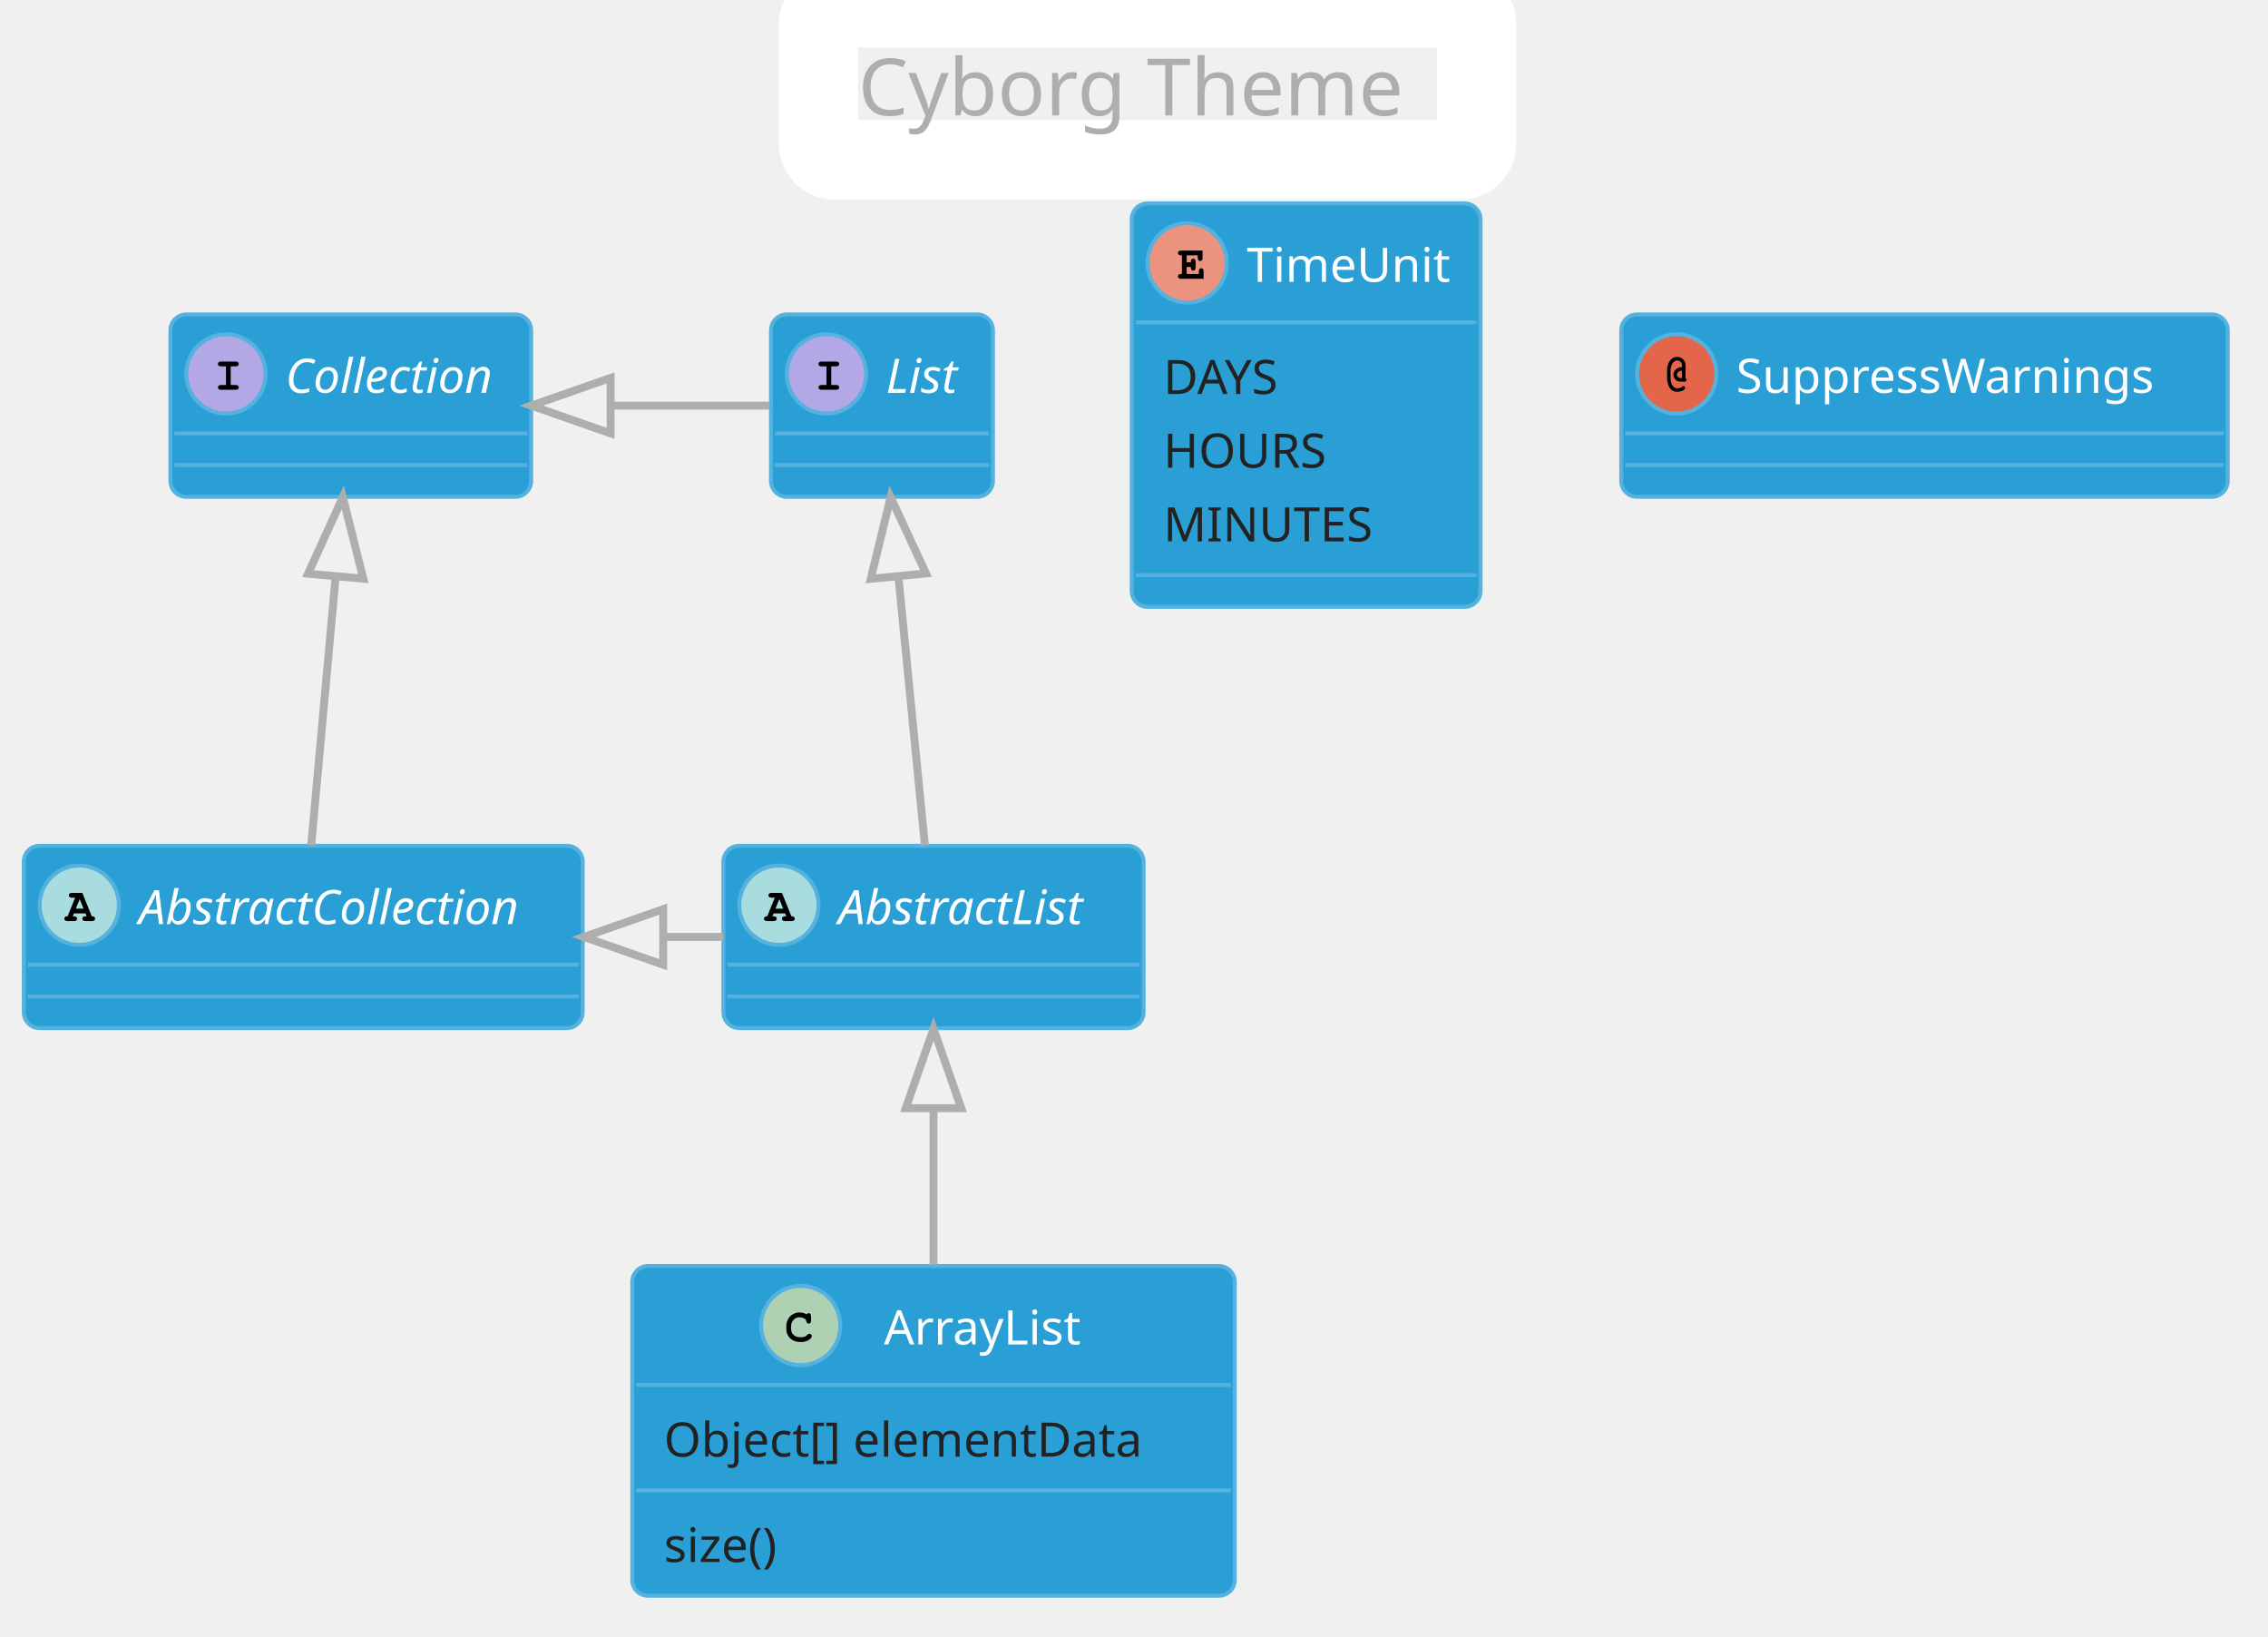
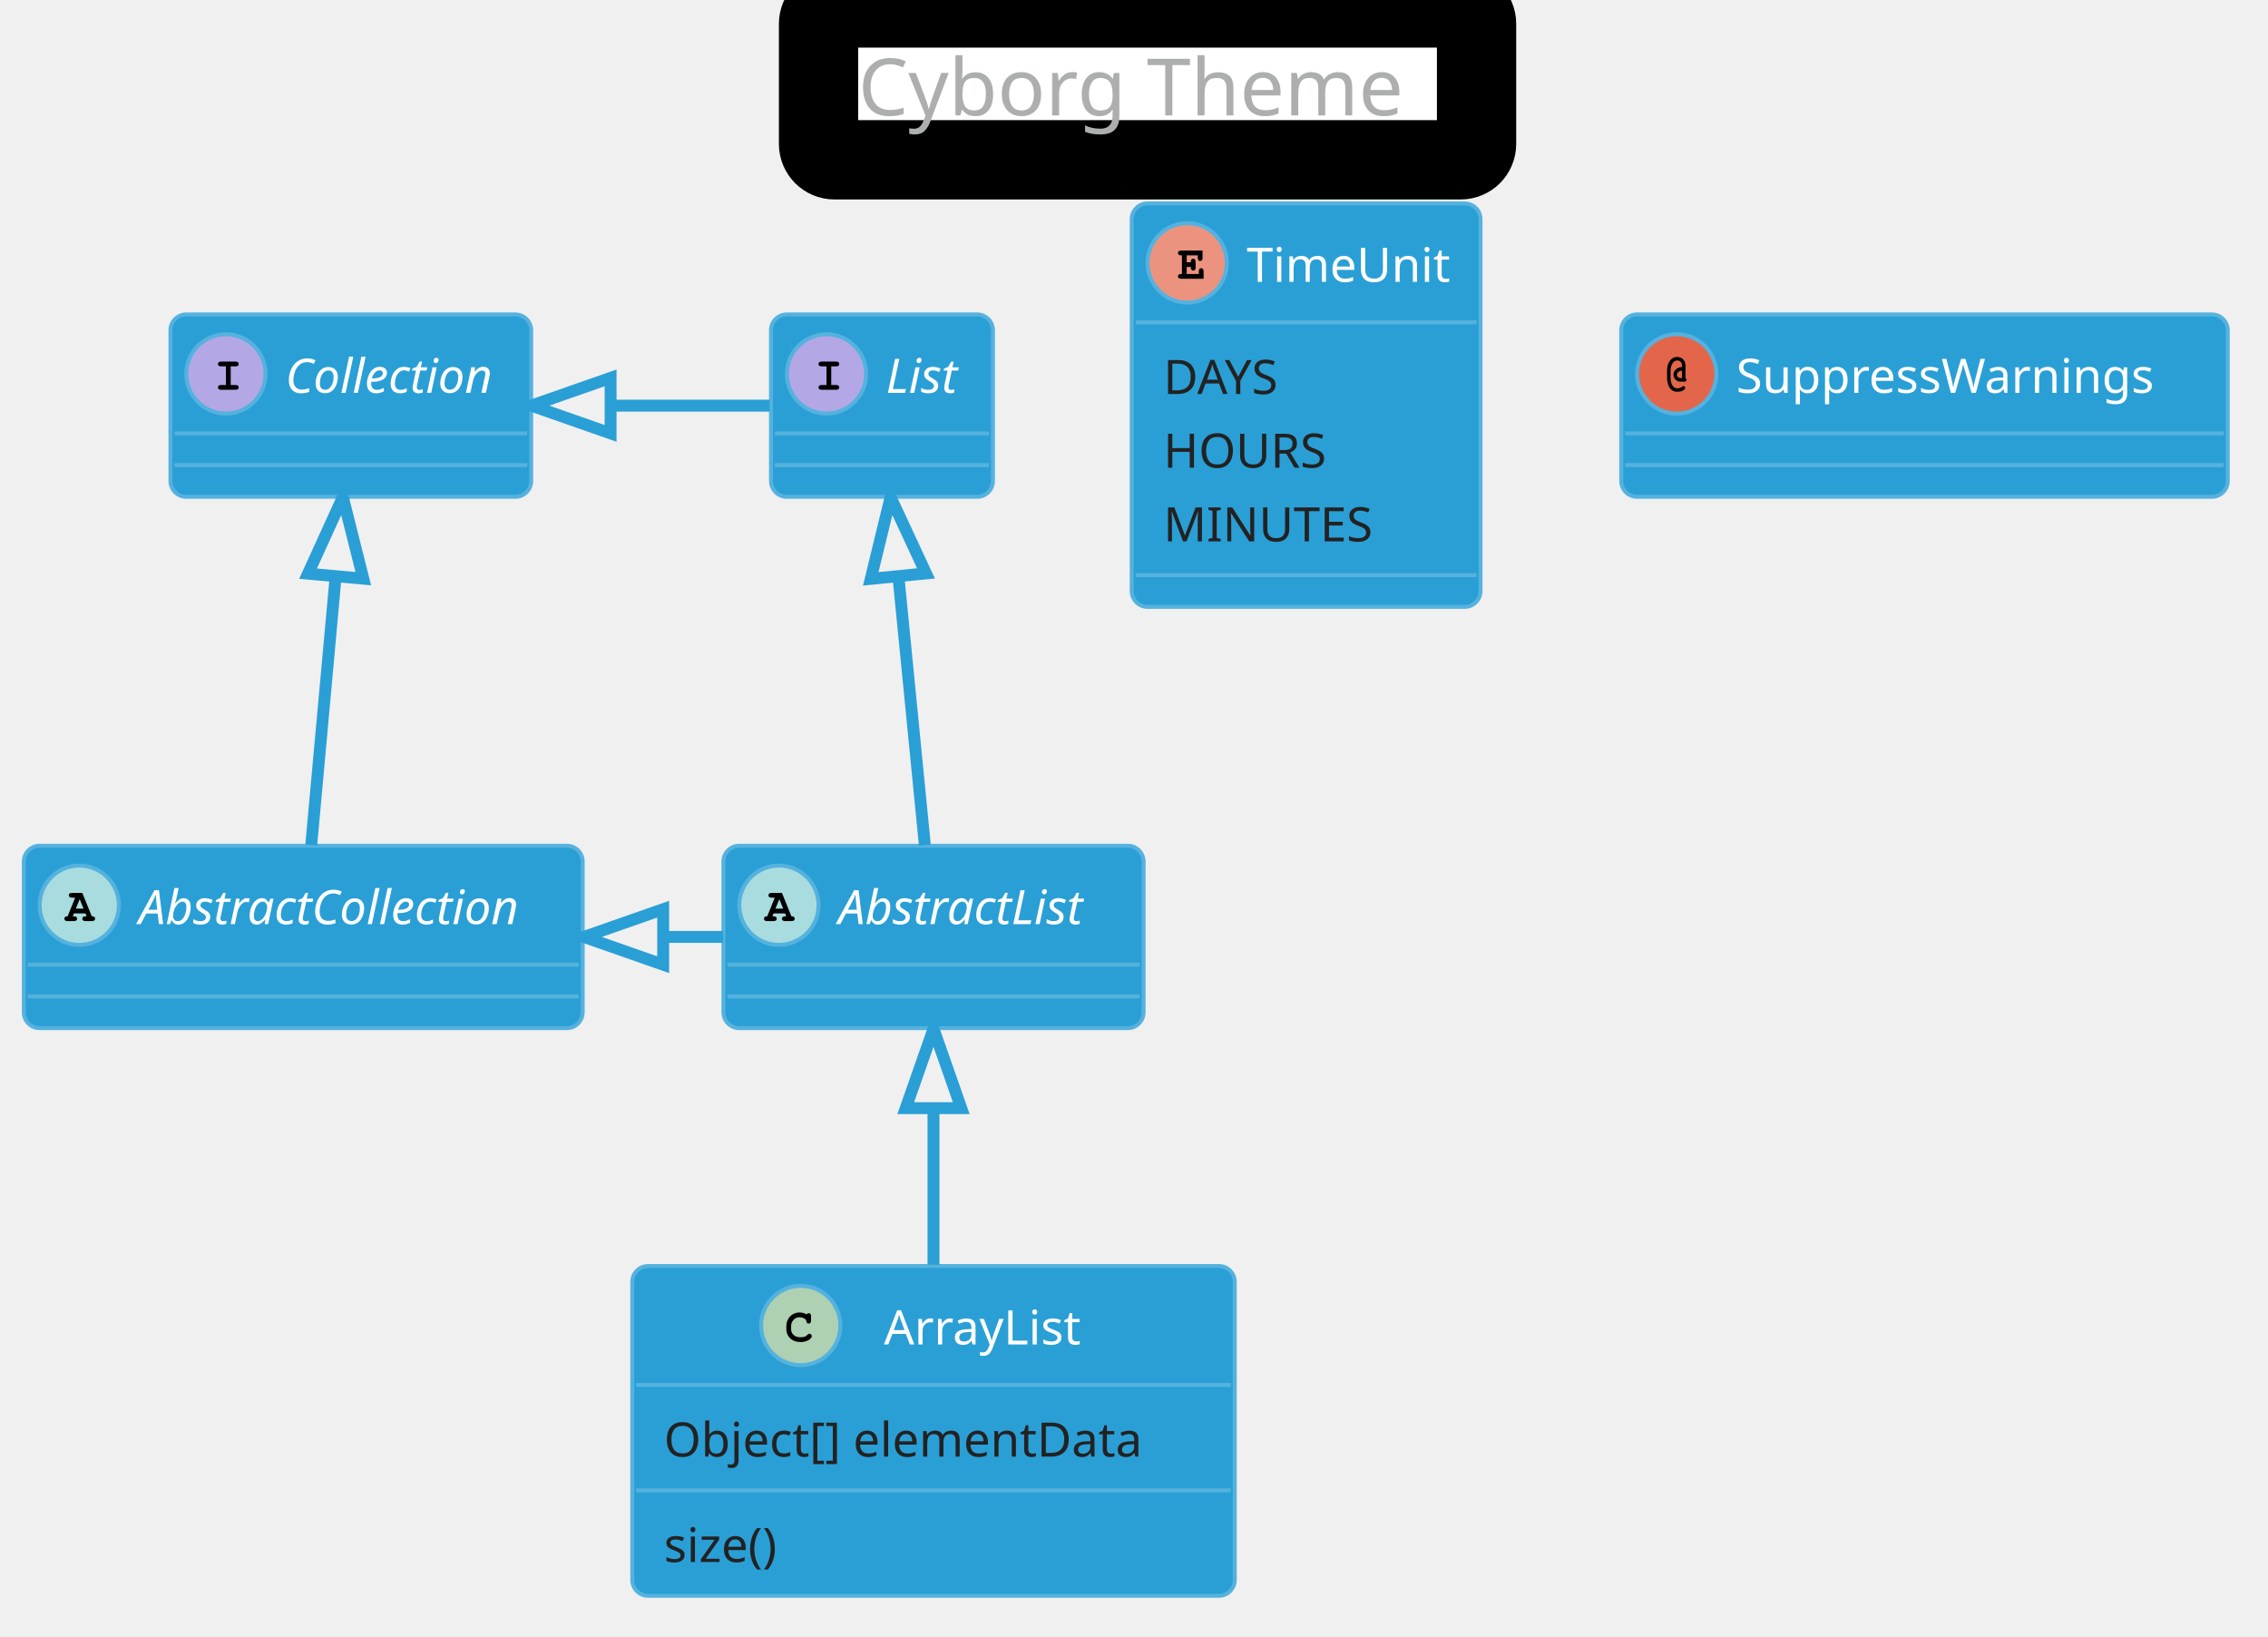
<svg xmlns="http://www.w3.org/2000/svg" contentScriptType="application/ecmascript" contentStyleType="text/css" height="430.208px" preserveAspectRatio="none" style="width:596px;height:430px;" version="1.1" viewBox="0 0 596 430" width="596.875px" zoomAndPan="magnify">
  <defs />
  <g>
-     <rect fill="none" height="39.903" rx="4.167" ry="4.167" style="stroke: #FFFFFF; stroke-width: 20.833;" width="172.917" x="215.104" y="2.083" />
+     <rect fill="#FFFFFF" height="39.903" rx="4.167" ry="4.167" style="stroke: #000000; stroke-width: 20.833;" width="172.917" x="215.104" y="2.083" />
    <text fill="#ADAFAE" font-family="Verdana" font-size="20.833" lengthAdjust="spacingAndGlyphs" textLength="152.083" x="225.521" y="30.32">Cyborg Theme</text>
    <rect fill="#2A9FD6" height="47.917" id="AbstractList" rx="4.167" ry="4.167" style="stroke: #55B2DE; stroke-width: 1.042;" width="110.417" x="190.104" y="222.194" />
    <ellipse cx="204.688" cy="237.819" fill="#A9DCDF" rx="10.417" ry="10.417" style="stroke: #55B2DE; stroke-width: 1.042;" />
    <path d="M206.315,239.968 L203.288,239.968 L202.978,240.733 L203.288,240.733 Q203.727,240.733 203.923,240.904 Q204.118,241.075 204.118,241.368 Q204.118,241.644 203.923,241.815 Q203.727,241.986 203.288,241.986 L201.595,241.986 Q201.139,241.986 200.952,241.815 Q200.765,241.644 200.765,241.351 Q200.765,241.075 200.968,240.896 Q201.172,240.717 201.628,240.733 L203.597,235.834 L202.783,235.834 Q202.327,235.834 202.132,235.663 Q201.937,235.492 201.937,235.215 Q201.937,234.922 202.132,234.751 Q202.327,234.581 202.783,234.581 L205.485,234.581 L207.975,240.733 Q208.415,240.733 208.545,240.831 Q208.838,241.026 208.838,241.368 Q208.838,241.644 208.643,241.815 Q208.447,241.986 208.008,241.986 L206.315,241.986 Q205.859,241.986 205.672,241.815 Q205.485,241.644 205.485,241.351 Q205.485,241.075 205.672,240.904 Q205.859,240.733 206.315,240.733 L206.624,240.733 L206.315,239.968 Z M205.81,238.715 L204.801,236.241 L203.776,238.715 L205.81,238.715 Z " />
    <text fill="#FFFFFF" font-family="Verdana" font-size="12.5" font-style="italic" lengthAdjust="spacingAndGlyphs" textLength="75" x="220.312" y="242.791">AbstractList</text>
    <line style="stroke: #55B2DE; stroke-width: 1.042;" x1="191.146" x2="299.479" y1="253.444" y2="253.444" />
    <line style="stroke: #55B2DE; stroke-width: 1.042;" x1="191.146" x2="299.479" y1="261.778" y2="261.778" />
    <rect fill="#2A9FD6" height="47.917" id="AbstractCollection" rx="4.167" ry="4.167" style="stroke: #55B2DE; stroke-width: 1.042;" width="146.875" x="6.25" y="222.194" />
    <ellipse cx="20.833" cy="237.819" fill="#A9DCDF" rx="10.417" ry="10.417" style="stroke: #55B2DE; stroke-width: 1.042;" />
    <path d="M22.461,239.968 L19.434,239.968 L19.124,240.733 L19.434,240.733 Q19.873,240.733 20.068,240.904 Q20.264,241.075 20.264,241.368 Q20.264,241.644 20.068,241.815 Q19.873,241.986 19.434,241.986 L17.741,241.986 Q17.285,241.986 17.098,241.815 Q16.911,241.644 16.911,241.351 Q16.911,241.075 17.114,240.896 Q17.318,240.717 17.773,240.733 L19.743,235.834 L18.929,235.834 Q18.473,235.834 18.278,235.663 Q18.083,235.492 18.083,235.215 Q18.083,234.922 18.278,234.751 Q18.473,234.581 18.929,234.581 L21.631,234.581 L24.121,240.733 Q24.561,240.733 24.691,240.831 Q24.984,241.026 24.984,241.368 Q24.984,241.644 24.788,241.815 Q24.593,241.986 24.154,241.986 L22.461,241.986 Q22.005,241.986 21.818,241.815 Q21.631,241.644 21.631,241.351 Q21.631,241.075 21.818,240.904 Q22.005,240.733 22.461,240.733 L22.77,240.733 L22.461,239.968 Z M21.956,238.715 L20.947,236.241 L19.922,238.715 L21.956,238.715 Z " />
    <text fill="#FFFFFF" font-family="Verdana" font-size="12.5" font-style="italic" lengthAdjust="spacingAndGlyphs" textLength="111.458" x="36.458" y="242.791">AbstractCollection</text>
    <line style="stroke: #55B2DE; stroke-width: 1.042;" x1="7.292" x2="152.083" y1="253.444" y2="253.444" />
    <line style="stroke: #55B2DE; stroke-width: 1.042;" x1="7.292" x2="152.083" y1="261.778" y2="261.778" />
    <rect fill="#2A9FD6" height="47.917" id="List" rx="4.167" ry="4.167" style="stroke: #55B2DE; stroke-width: 1.042;" width="58.333" x="202.604" y="82.611" />
    <ellipse cx="217.188" cy="98.236" fill="#B4A7E5" rx="10.417" ry="10.417" style="stroke: #55B2DE; stroke-width: 1.042;" />
    <path d="M218.441,96.25 L218.441,101.15 L219.71,101.15 Q220.15,101.15 220.345,101.32 Q220.54,101.491 220.54,101.784 Q220.54,102.061 220.345,102.232 Q220.15,102.403 219.71,102.403 L215.918,102.403 Q215.478,102.403 215.283,102.232 Q215.088,102.061 215.088,101.768 Q215.088,101.491 215.283,101.32 Q215.478,101.15 215.918,101.15 L217.188,101.15 L217.188,96.25 L215.918,96.25 Q215.478,96.25 215.283,96.079 Q215.088,95.909 215.088,95.632 Q215.088,95.339 215.283,95.168 Q215.478,94.997 215.918,94.997 L219.71,94.997 Q220.15,94.997 220.345,95.168 Q220.54,95.339 220.54,95.632 Q220.54,95.909 220.345,96.079 Q220.15,96.25 219.71,96.25 L218.441,96.25 Z " />
    <text fill="#FFFFFF" font-family="Verdana" font-size="12.5" font-style="italic" lengthAdjust="spacingAndGlyphs" textLength="22.917" x="232.812" y="103.207">List</text>
    <line style="stroke: #55B2DE; stroke-width: 1.042;" x1="203.646" x2="259.896" y1="113.861" y2="113.861" />
    <line style="stroke: #55B2DE; stroke-width: 1.042;" x1="203.646" x2="259.896" y1="122.194" y2="122.194" />
    <rect fill="#2A9FD6" height="47.917" id="Collection" rx="4.167" ry="4.167" style="stroke: #55B2DE; stroke-width: 1.042;" width="94.792" x="44.792" y="82.611" />
    <ellipse cx="59.375" cy="98.236" fill="#B4A7E5" rx="10.417" ry="10.417" style="stroke: #55B2DE; stroke-width: 1.042;" />
    <path d="M60.628,96.25 L60.628,101.15 L61.898,101.15 Q62.337,101.15 62.533,101.32 Q62.728,101.491 62.728,101.784 Q62.728,102.061 62.533,102.232 Q62.337,102.403 61.898,102.403 L58.105,102.403 Q57.666,102.403 57.471,102.232 Q57.275,102.061 57.275,101.768 Q57.275,101.491 57.471,101.32 Q57.666,101.15 58.105,101.15 L59.375,101.15 L59.375,96.25 L58.105,96.25 Q57.666,96.25 57.471,96.079 Q57.275,95.909 57.275,95.632 Q57.275,95.339 57.471,95.168 Q57.666,94.997 58.105,94.997 L61.898,94.997 Q62.337,94.997 62.533,95.168 Q62.728,95.339 62.728,95.632 Q62.728,95.909 62.533,96.079 Q62.337,96.25 61.898,96.25 L60.628,96.25 Z " />
    <text fill="#FFFFFF" font-family="Verdana" font-size="12.5" font-style="italic" lengthAdjust="spacingAndGlyphs" textLength="59.375" x="75" y="103.207">Collection</text>
    <line style="stroke: #55B2DE; stroke-width: 1.042;" x1="45.833" x2="138.542" y1="113.861" y2="113.861" />
    <line style="stroke: #55B2DE; stroke-width: 1.042;" x1="45.833" x2="138.542" y1="122.194" y2="122.194" />
    <rect fill="#2A9FD6" height="86.633" id="ArrayList" rx="4.167" ry="4.167" style="stroke: #55B2DE; stroke-width: 1.042;" width="158.333" x="166.146" y="332.611" />
    <ellipse cx="210.417" cy="348.236" fill="#ADD1B2" rx="10.417" ry="10.417" style="stroke: #55B2DE; stroke-width: 1.042;" />
    <path d="M211.963,345.323 Q212.077,345.16 212.215,345.079 Q212.353,344.997 212.516,344.997 Q212.793,344.997 212.964,345.192 Q213.135,345.388 213.135,345.827 L213.135,346.901 Q213.135,347.341 212.964,347.536 Q212.793,347.731 212.516,347.731 Q212.256,347.731 212.109,347.585 Q211.963,347.455 211.881,347.064 Q211.849,346.804 211.719,346.674 Q211.458,346.397 211.011,346.234 Q210.563,346.071 210.107,346.071 Q209.554,346.071 209.082,346.315 Q208.61,346.56 208.252,347.105 Q207.894,347.65 207.894,348.415 L207.894,349.229 Q207.894,350.124 208.553,350.726 Q209.212,351.329 210.368,351.329 Q211.068,351.329 211.556,351.149 Q211.833,351.036 212.142,350.71 Q212.337,350.515 212.451,350.458 Q212.565,350.401 212.695,350.401 Q212.956,350.401 213.143,350.588 Q213.33,350.775 213.33,351.036 Q213.33,351.296 213.07,351.589 Q212.695,352.012 212.109,352.256 Q211.328,352.582 210.384,352.582 Q209.261,352.582 208.382,352.126 Q207.65,351.768 207.145,350.971 Q206.641,350.173 206.641,349.245 L206.641,348.399 Q206.641,347.422 207.096,346.576 Q207.552,345.73 208.358,345.274 Q209.163,344.818 210.059,344.818 Q210.612,344.818 211.084,344.94 Q211.556,345.062 211.963,345.323 Z " />
    <text fill="#FFFFFF" font-family="Verdana" font-size="12.5" lengthAdjust="spacingAndGlyphs" textLength="57.292" x="232.292" y="353.207">ArrayList</text>
    <line style="stroke: #55B2DE; stroke-width: 1.042;" x1="167.188" x2="323.438" y1="363.861" y2="363.861" />
    <text fill="#222222" font-family="Verdana" font-size="12.5" lengthAdjust="spacingAndGlyphs" textLength="141.667" x="174.479" y="382.678">Object[] elementData</text>
    <line style="stroke: #55B2DE; stroke-width: 1.042;" x1="167.188" x2="323.438" y1="391.553" y2="391.553" />
    <text fill="#222222" font-family="Verdana" font-size="12.5" lengthAdjust="spacingAndGlyphs" textLength="36.458" x="174.479" y="410.37">size()</text>
    <rect fill="#2A9FD6" height="105.992" id="TimeUnit" rx="4.167" ry="4.167" style="stroke: #55B2DE; stroke-width: 1.042;" width="91.667" x="297.396" y="53.444" />
    <ellipse cx="311.979" cy="69.069" fill="#EB937F" rx="10.417" ry="10.417" style="stroke: #55B2DE; stroke-width: 1.042;" />
    <path d="M311.849,70.144 L311.849,71.983 L315.039,71.983 L315.039,71.299 Q315.039,70.86 315.21,70.665 Q315.381,70.469 315.658,70.469 Q315.934,70.469 316.113,70.665 Q316.292,70.86 316.292,71.299 L316.292,73.236 L310.4,73.236 Q309.945,73.236 309.749,73.065 Q309.554,72.894 309.554,72.601 Q309.554,72.325 309.749,72.154 Q309.945,71.983 310.4,71.983 L310.596,71.983 L310.596,67.084 L310.4,67.084 Q309.945,67.084 309.749,66.913 Q309.554,66.742 309.554,66.465 Q309.554,66.172 309.749,66.001 Q309.945,65.831 310.4,65.831 L316.016,65.831 L316.016,67.735 Q316.016,68.191 315.845,68.378 Q315.674,68.565 315.381,68.565 Q315.104,68.565 314.933,68.378 Q314.762,68.191 314.762,67.735 L314.762,67.084 L311.849,67.084 L311.849,68.89 L312.94,68.89 Q312.94,68.402 313.037,68.272 Q313.216,67.963 313.574,67.963 Q313.851,67.963 314.022,68.158 Q314.193,68.353 314.193,68.809 L314.193,70.241 Q314.193,70.648 314.095,70.795 Q313.9,71.088 313.574,71.088 Q313.216,71.088 313.037,70.778 Q312.94,70.648 312.94,70.144 L311.849,70.144 Z " />
    <text fill="#FFFFFF" font-family="Verdana" font-size="12.5" lengthAdjust="spacingAndGlyphs" textLength="56.25" x="327.604" y="74.041">TimeUnit</text>
    <line style="stroke: #55B2DE; stroke-width: 1.042;" x1="298.438" x2="388.021" y1="84.694" y2="84.694" />
    <text fill="#222222" font-family="Verdana" font-size="12.5" lengthAdjust="spacingAndGlyphs" textLength="33.333" x="305.729" y="103.512">DAYS</text>
    <text fill="#222222" font-family="Verdana" font-size="12.5" lengthAdjust="spacingAndGlyphs" textLength="45.833" x="305.729" y="122.87">HOURS</text>
    <text fill="#222222" font-family="Verdana" font-size="12.5" lengthAdjust="spacingAndGlyphs" textLength="58.333" x="305.729" y="142.228">MINUTES</text>
    <line style="stroke: #55B2DE; stroke-width: 1.042;" x1="298.438" x2="388.021" y1="151.103" y2="151.103" />
    <rect fill="#2A9FD6" height="47.917" id="SuppressWarnings" rx="4.167" ry="4.167" style="stroke: #55B2DE; stroke-width: 1.042;" width="159.375" x="426.042" y="82.611" />
    <ellipse cx="440.625" cy="98.236" fill="#E3664A" rx="10.417" ry="10.417" style="stroke: #55B2DE; stroke-width: 1.042;" />
    <path d="M442.009,96.429 L442.009,96.039 Q442.009,95.437 441.659,95.07 Q441.309,94.704 440.755,94.704 Q440.316,94.704 439.933,94.997 Q439.551,95.29 439.356,95.746 Q438.997,96.56 438.997,97.357 L438.997,99.213 Q438.997,100.629 439.632,101.459 Q440.055,102.012 440.788,102.012 Q441.195,102.012 441.528,101.906 Q441.862,101.8 442.041,101.613 Q442.22,101.426 442.383,101.426 Q442.578,101.426 442.708,101.564 Q442.839,101.703 442.839,101.915 Q442.839,102.207 442.432,102.5 Q441.813,102.924 440.755,102.924 Q439.958,102.924 439.421,102.549 Q438.753,102.077 438.42,101.15 Q438.086,100.222 438.086,99.31 L438.086,97.292 Q438.086,95.827 438.81,94.802 Q439.534,93.776 440.739,93.776 Q441.276,93.776 441.764,94.004 Q442.253,94.232 442.594,94.794 Q442.936,95.355 442.936,96.039 L442.936,99.375 Q443.197,99.506 443.197,99.782 Q443.197,99.994 443.05,100.132 Q442.904,100.271 442.562,100.271 L442.009,100.271 L442.009,100.222 Q441.716,100.271 441.585,100.271 Q440.853,100.271 440.308,99.725 Q439.762,99.18 439.762,98.448 Q439.762,97.666 440.365,97.081 Q440.967,96.495 442.009,96.429 Z M442.009,97.374 Q441.357,97.439 441.016,97.748 Q440.674,98.057 440.674,98.464 Q440.674,98.806 440.959,99.066 Q441.243,99.327 441.716,99.327 Q441.797,99.327 442.009,99.31 L442.009,97.374 Z " />
    <text fill="#FFFFFF" font-family="Verdana" font-size="12.5" lengthAdjust="spacingAndGlyphs" textLength="123.958" x="456.25" y="103.207">SuppressWarnings</text>
    <line style="stroke: #55B2DE; stroke-width: 1.042;" x1="427.083" x2="584.375" y1="113.861" y2="113.861" />
    <line style="stroke: #55B2DE; stroke-width: 1.042;" x1="427.083" x2="584.375" y1="122.194" y2="122.194" />
-     <path d="M236.11,151.677 C238.415,175.071 241.152,202.863 243.038,222.022 " fill="none" id="List-AbstractList" style="stroke: #ADAFAE; stroke-width: 2.083;" />
-     <polygon fill="none" points="228.823,152.074,234.037,130.626,243.337,150.643,228.823,152.074" style="stroke: #ADAFAE; stroke-width: 2.083;" />
-     <path d="M88.182,151.677 C86.055,175.071 83.528,202.863 81.787,222.022 " fill="none" id="Collection-AbstractCollection" style="stroke: #ADAFAE; stroke-width: 2.083;" />
-     <polygon fill="none" points="80.947,150.713,90.095,130.626,95.471,152.033,80.947,150.713" style="stroke: #ADAFAE; stroke-width: 2.083;" />
-     <path d="M160.665,106.569 C174.528,106.569 188.392,106.569 202.255,106.569 " fill="none" id="Collection-List" style="stroke: #ADAFAE; stroke-width: 2.083;" />
-     <polygon fill="none" points="160.457,113.861,139.624,106.569,160.457,99.278,160.457,113.861" style="stroke: #ADAFAE; stroke-width: 2.083;" />
-     <path d="M174.319,246.153 C179.561,246.153 184.804,246.153 190.047,246.153 " fill="none" id="AbstractCollection-AbstractList" style="stroke: #ADAFAE; stroke-width: 2.083;" />
-     <polygon fill="none" points="174.276,253.444,153.443,246.153,174.276,238.861,174.276,253.444" style="stroke: #ADAFAE; stroke-width: 2.083;" />
-     <path d="M245.312,291.538 C245.312,304.739 245.312,319.169 245.312,332.253 " fill="none" id="AbstractList-ArrayList" style="stroke: #ADAFAE; stroke-width: 2.083;" />
-     <polygon fill="none" points="238.021,291.136,245.312,270.303,252.604,291.136,238.021,291.136" style="stroke: #ADAFAE; stroke-width: 2.083;" />
+     <path d="M236.11,151.677 C238.415,175.071 241.152,202.863 243.038,222.022 " fill="none" id="List-AbstractList" style="stroke: #2A9FD6; stroke-width: 3.125;" />
+     <polygon fill="none" points="228.823,152.074,234.037,130.626,243.337,150.643,228.823,152.074" style="stroke: #2A9FD6; stroke-width: 3.125;" />
+     <path d="M88.182,151.677 C86.055,175.071 83.528,202.863 81.787,222.022 " fill="none" id="Collection-AbstractCollection" style="stroke: #2A9FD6; stroke-width: 3.125;" />
+     <polygon fill="none" points="80.947,150.713,90.095,130.626,95.471,152.033,80.947,150.713" style="stroke: #2A9FD6; stroke-width: 3.125;" />
+     <path d="M160.665,106.569 C174.528,106.569 188.392,106.569 202.255,106.569 " fill="none" id="Collection-List" style="stroke: #2A9FD6; stroke-width: 3.125;" />
+     <polygon fill="none" points="160.457,113.861,139.624,106.569,160.457,99.278,160.457,113.861" style="stroke: #2A9FD6; stroke-width: 3.125;" />
+     <path d="M174.319,246.153 C179.561,246.153 184.804,246.153 190.047,246.153 " fill="none" id="AbstractCollection-AbstractList" style="stroke: #2A9FD6; stroke-width: 3.125;" />
+     <polygon fill="none" points="174.276,253.444,153.443,246.153,174.276,238.861,174.276,253.444" style="stroke: #2A9FD6; stroke-width: 3.125;" />
+     <path d="M245.312,291.538 C245.312,304.739 245.312,319.169 245.312,332.253 " fill="none" id="AbstractList-ArrayList" style="stroke: #2A9FD6; stroke-width: 3.125;" />
+     <polygon fill="none" points="238.021,291.136,245.312,270.303,252.604,291.136,238.021,291.136" style="stroke: #2A9FD6; stroke-width: 3.125;" />
  </g>
</svg>
